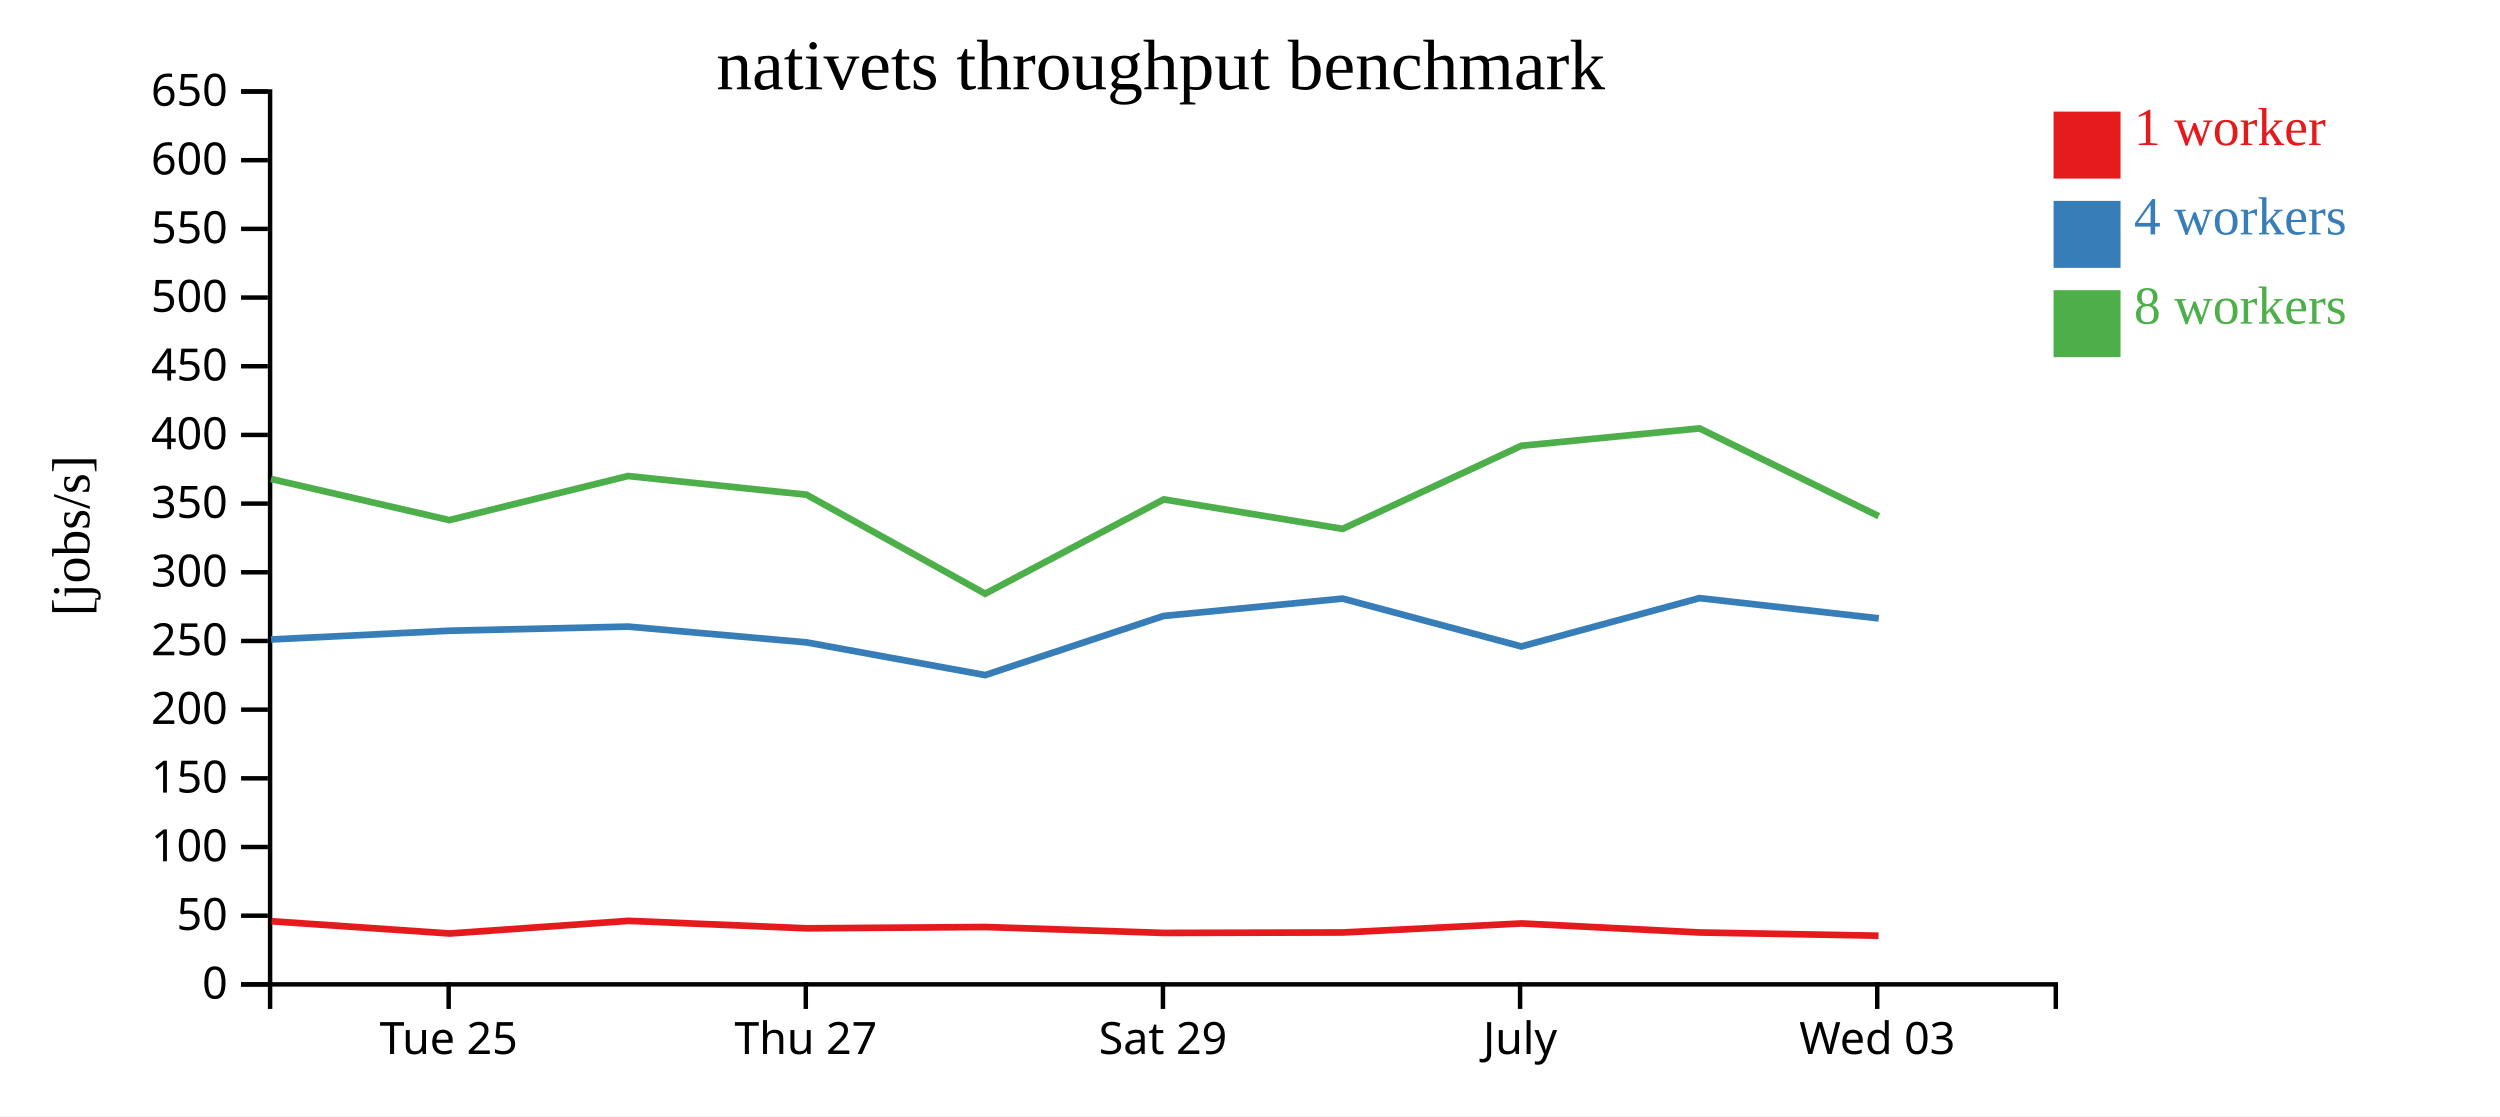
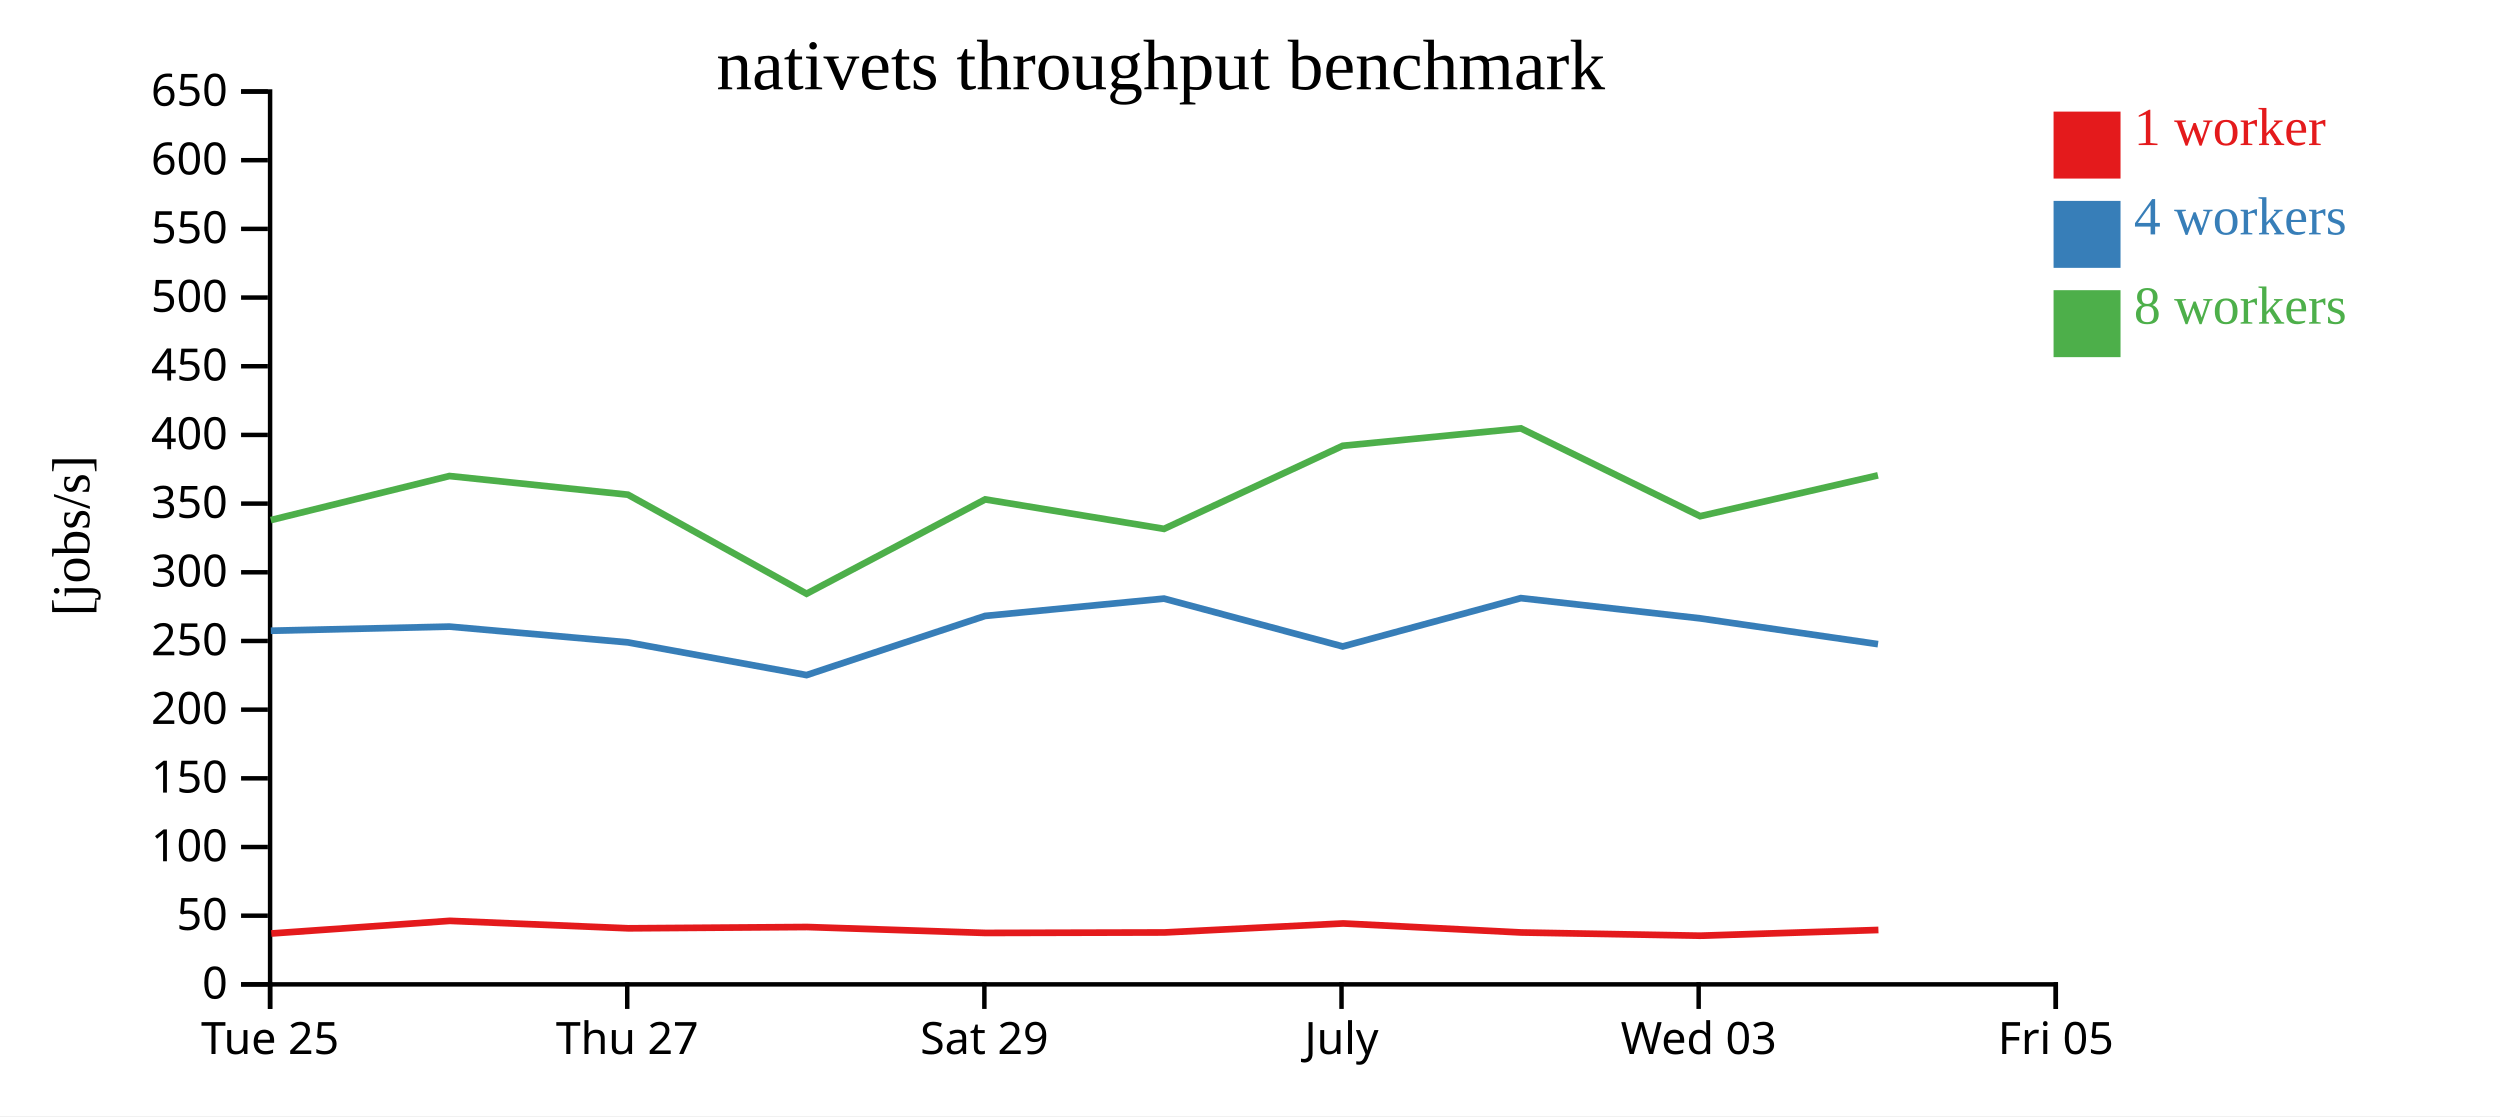
<svg xmlns="http://www.w3.org/2000/svg" width="560" height="250">
  <rect width="100%" height="100%" fill="white" />
  <g transform="translate(60,20)">
    <g transform="translate(0,200)" fill="none" font-size="10" font-family="sans-serif" text-anchor="middle">
      <path class="domain" stroke="currentColor" d="M0.5,6V0.5H400.5V6" />
-       <g class="tick" opacity="1" transform="translate(40.5,0)">
+       <g class="tick" opacity="1" transform="translate(0.5,0)">
        <line stroke="currentColor" y2="6" />
        <text fill="currentColor" y="9" dy="0.71em">Tue 25</text>
      </g>
-       <g class="tick" opacity="1" transform="translate(120.5,0)">
+       <g class="tick" opacity="1" transform="translate(80.5,0)">
        <line stroke="currentColor" y2="6" />
        <text fill="currentColor" y="9" dy="0.71em">Thu 27</text>
      </g>
-       <g class="tick" opacity="1" transform="translate(200.5,0)">
+       <g class="tick" opacity="1" transform="translate(160.5,0)">
        <line stroke="currentColor" y2="6" />
        <text fill="currentColor" y="9" dy="0.71em">Sat 29</text>
      </g>
-       <g class="tick" opacity="1" transform="translate(280.5,0)">
+       <g class="tick" opacity="1" transform="translate(240.5,0)">
        <line stroke="currentColor" y2="6" />
        <text fill="currentColor" y="9" dy="0.71em">July</text>
      </g>
-       <g class="tick" opacity="1" transform="translate(360.5,0)">
+       <g class="tick" opacity="1" transform="translate(320.5,0)">
        <line stroke="currentColor" y2="6" />
        <text fill="currentColor" y="9" dy="0.71em">Wed 03</text>
+       </g>
+       <g class="tick" opacity="1" transform="translate(400.5,0)">
+         <line stroke="currentColor" y2="6" />
+         <text fill="currentColor" y="9" dy="0.71em">Fri 05</text>
      </g>
    </g>
    <g fill="none" font-size="10" font-family="sans-serif" text-anchor="end">
      <path class="domain" stroke="currentColor" d="M-6,200.5H0.5V0.5H-6" />
      <g class="tick" opacity="1" transform="translate(0,200.5)">
        <line stroke="currentColor" x2="-6" />
        <text fill="currentColor" x="-9" dy="0.32em">0</text>
      </g>
      <g class="tick" opacity="1" transform="translate(0,185.1154)">
        <line stroke="currentColor" x2="-6" />
        <text fill="currentColor" x="-9" dy="0.32em">50</text>
      </g>
      <g class="tick" opacity="1" transform="translate(0,169.7308)">
        <line stroke="currentColor" x2="-6" />
        <text fill="currentColor" x="-9" dy="0.32em">100</text>
      </g>
      <g class="tick" opacity="1" transform="translate(0,154.3462)">
        <line stroke="currentColor" x2="-6" />
        <text fill="currentColor" x="-9" dy="0.32em">150</text>
      </g>
      <g class="tick" opacity="1" transform="translate(0,138.9615)">
        <line stroke="currentColor" x2="-6" />
        <text fill="currentColor" x="-9" dy="0.32em">200</text>
      </g>
      <g class="tick" opacity="1" transform="translate(0,123.5769)">
        <line stroke="currentColor" x2="-6" />
        <text fill="currentColor" x="-9" dy="0.32em">250</text>
      </g>
      <g class="tick" opacity="1" transform="translate(0,108.1923)">
        <line stroke="currentColor" x2="-6" />
        <text fill="currentColor" x="-9" dy="0.32em">300</text>
      </g>
      <g class="tick" opacity="1" transform="translate(0,92.80769)">
        <line stroke="currentColor" x2="-6" />
        <text fill="currentColor" x="-9" dy="0.32em">350</text>
      </g>
      <g class="tick" opacity="1" transform="translate(0,77.42308)">
        <line stroke="currentColor" x2="-6" />
        <text fill="currentColor" x="-9" dy="0.32em">400</text>
      </g>
      <g class="tick" opacity="1" transform="translate(0,62.03846)">
        <line stroke="currentColor" x2="-6" />
        <text fill="currentColor" x="-9" dy="0.32em">450</text>
      </g>
      <g class="tick" opacity="1" transform="translate(0,46.65385)">
        <line stroke="currentColor" x2="-6" />
        <text fill="currentColor" x="-9" dy="0.32em">500</text>
      </g>
      <g class="tick" opacity="1" transform="translate(0,31.26923)">
        <line stroke="currentColor" x2="-6" />
        <text fill="currentColor" x="-9" dy="0.32em">550</text>
      </g>
      <g class="tick" opacity="1" transform="translate(0,15.88462)">
        <line stroke="currentColor" x2="-6" />
        <text fill="currentColor" x="-9" dy="0.32em">600</text>
      </g>
      <g class="tick" opacity="1" transform="translate(0,0.5)">
        <line stroke="currentColor" x2="-6" />
        <text fill="currentColor" x="-9" dy="0.32em">650</text>
      </g>
    </g>
    <text text-anchor="middle" style="font-size: 12px" transform="rotate(-90)" y="-40" x="-100">[jobs/s]</text>
    <text text-anchor="middle" style="font-size: 16px" y="0" x="200">nativets throughput benchmark</text>
-     <path class="line" fill="none" stroke="#e41a1c" stroke-width="1.5" d="M0.833,186.362L40.773,189.103L80.767,186.27L120.777,187.944L160.786,187.651L200.763,188.978L240.857,188.873L280.874,186.853L320.766,188.875L360.795,189.599" />
-     <path class="line" fill="none" stroke="#377eb8" stroke-width="1.5" d="M0.708,123.24L40.66,121.286L80.658,120.359L120.657,123.895L160.667,131.219L200.654,117.971L240.736,114.088L280.773,124.806L320.675,113.98L360.841,118.514" />
-     <path class="line" fill="none" stroke="#4daf4a" stroke-width="1.5" d="M0.71,87.292L40.658,96.504L80.669,86.628L120.662,90.812L160.672,112.995L200.677,91.867L240.74,98.468L280.773,79.855L320.675,75.956L360.835,95.627" />
+     <path class="line" fill="none" stroke="#e41a1c" stroke-width="1.5" d="M0.773,189.103L40.767,186.27L80.777,187.944L120.786,187.651L160.763,188.978L200.857,188.873L240.874,186.853L280.766,188.875L320.795,189.599L360.765,188.311" />
+     <path class="line" fill="none" stroke="#377eb8" stroke-width="1.5" d="M0.66,121.286L40.658,120.359L80.657,123.895L120.667,131.219L160.654,117.971L200.736,114.088L240.773,124.806L280.675,113.98L320.841,118.514L360.675,124.288" />
+     <path class="line" fill="none" stroke="#4daf4a" stroke-width="1.5" d="M0.658,96.504L40.669,86.628L80.662,90.812L120.672,112.995L160.677,91.867L200.74,98.468L240.773,79.855L280.675,75.956L320.835,95.627L360.659,86.481" />
    <rect class="dot" x="400" y="5" width="15" height="15" style="fill: #e41a1c;" />
    <rect class="dot" x="400" y="25" width="15" height="15" style="fill: #377eb8;" />
    <rect class="dot" x="400" y="45" width="15" height="15" style="fill: #4daf4a;" />
    <text class="label" x="418" y="12.5" style="fill: #e41a1c; alignment-baseline: middle;" text-anchor="left">1 worker</text>
    <text class="label" x="418" y="32.5" style="fill: #377eb8; alignment-baseline: middle;" text-anchor="left">4 workers</text>
    <text class="label" x="418" y="52.5" style="fill: #4daf4a; alignment-baseline: middle;" text-anchor="left">8 workers</text>
  </g>
</svg>
